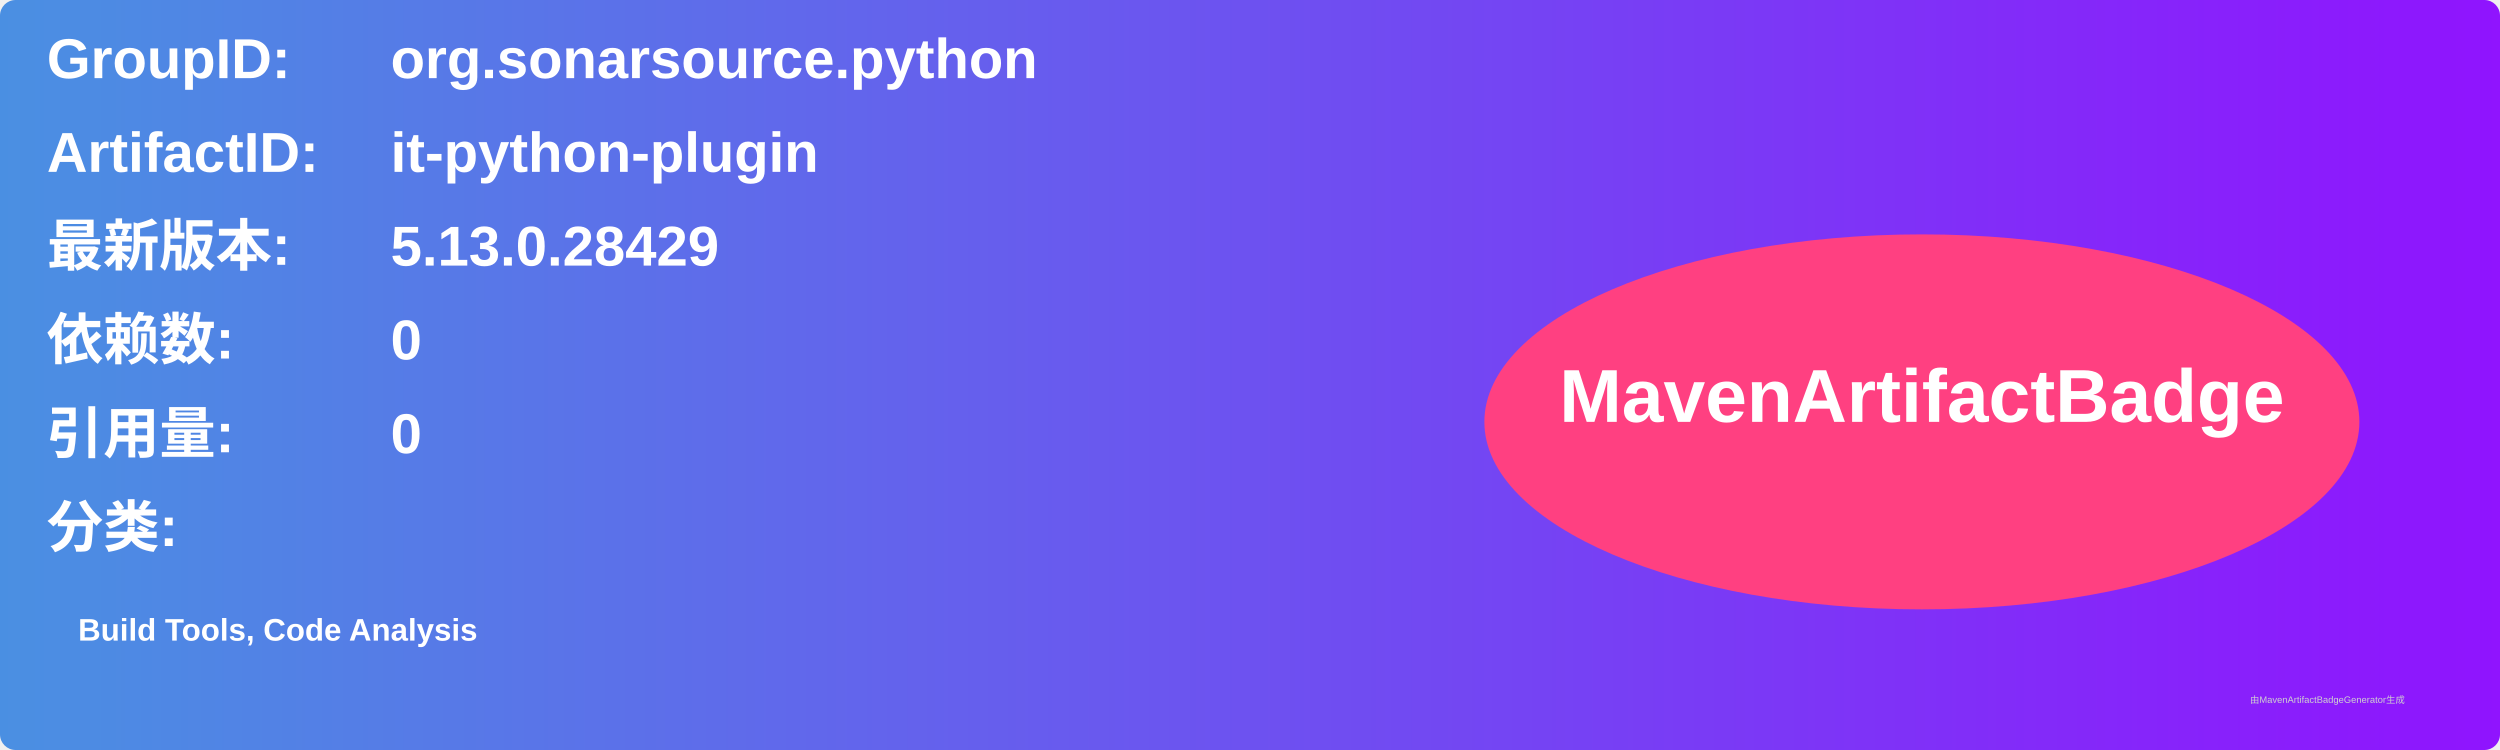
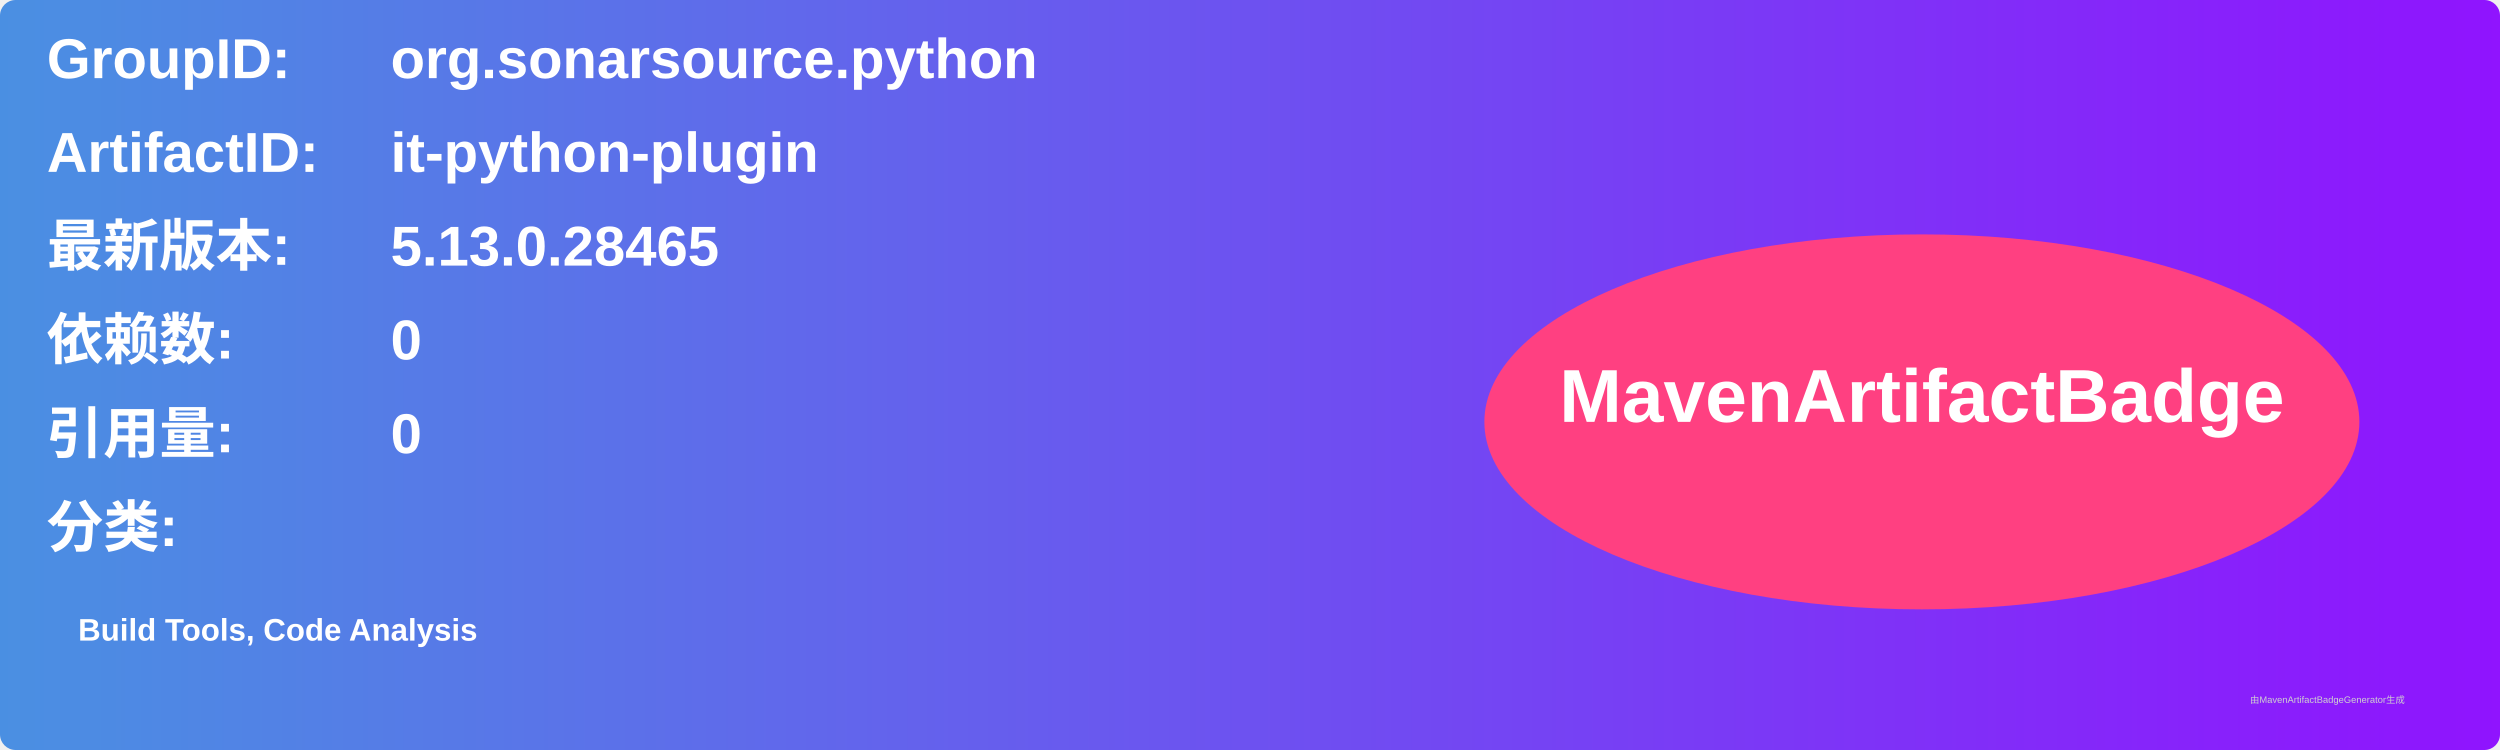
<svg xmlns="http://www.w3.org/2000/svg" width="800" height="240" viewBox="0 0 800 240">
  <linearGradient id="grad" x1="0%" y1="0%" x2="100%" y2="0%">
    <stop offset="0%" stop-color="#4a90e2" />
    <stop offset="100%" stop-color="#9013fe" />
  </linearGradient>
  <rect width="100%" height="100%" rx="5" ry="5" fill="url(#grad)" />
  <g transform="translate(15, 15)">
    <text x="0" y="10" font-family="Arial" font-size="18" fill="white" font-weight="bold" width="260">GroupID:</text>
    <text x="110" y="10" font-family="Arial" font-size="18" fill="white" font-weight="bold" width="460">org.sonarsource.python</text>
    <text x="0" y="40" font-family="Arial" font-size="18" fill="white" font-weight="bold" width="260">ArtifactID:</text>
    <text x="110" y="40" font-family="Arial" font-size="18" fill="white" font-weight="bold" width="460">it-python-plugin</text>
    <text x="0" y="70" font-family="Arial" font-size="18" fill="white" font-weight="bold">最新版本:</text>
    <text x="110" y="70" font-family="Arial" font-size="18" fill="white" font-weight="bold">
-       <tspan font-weight="bold">5.13.0.28429</tspan>
+       <tspan font-weight="bold">5.13.0.28465</tspan>
    </text>
    <text x="0" y="100" font-family="Arial" font-size="18" fill="white" font-weight="bold">依赖数: </text>
    <text x="110" y="100" font-family="Arial" font-size="18" fill="white">
      <tspan font-weight="bold">0</tspan>
    </text>
    <text x="0" y="130" font-family="Arial" font-size="18" fill="white" font-weight="bold">引用量: </text>
    <text x="110" y="130" font-family="Arial" font-size="18" fill="white">
      <tspan font-weight="bold">0</tspan>
    </text>
    <text x="0" y="160" font-family="Arial" font-size="18" fill="white" font-weight="bold">分类:</text>
    <text x="10" y="190" font-family="Arial" font-size="10" fill="white">
      <tspan font-weight="bold">Build Tools, Code Analysis</tspan>
    </text>
    <ellipse cx="600" cy="120" rx="140" ry="60" fill="#ff4081" />
    <text x="600" y="120" text-anchor="middle" font-family="Arial" font-size="24" fill="white" font-weight="bold">MavenArtifactBadge</text>
  </g>
  <text x="720" y="225" font-family="Arial" font-size="3" fill="#d0d0d0">由MavenArtifactBadgeGenerator生成</text>
</svg>
